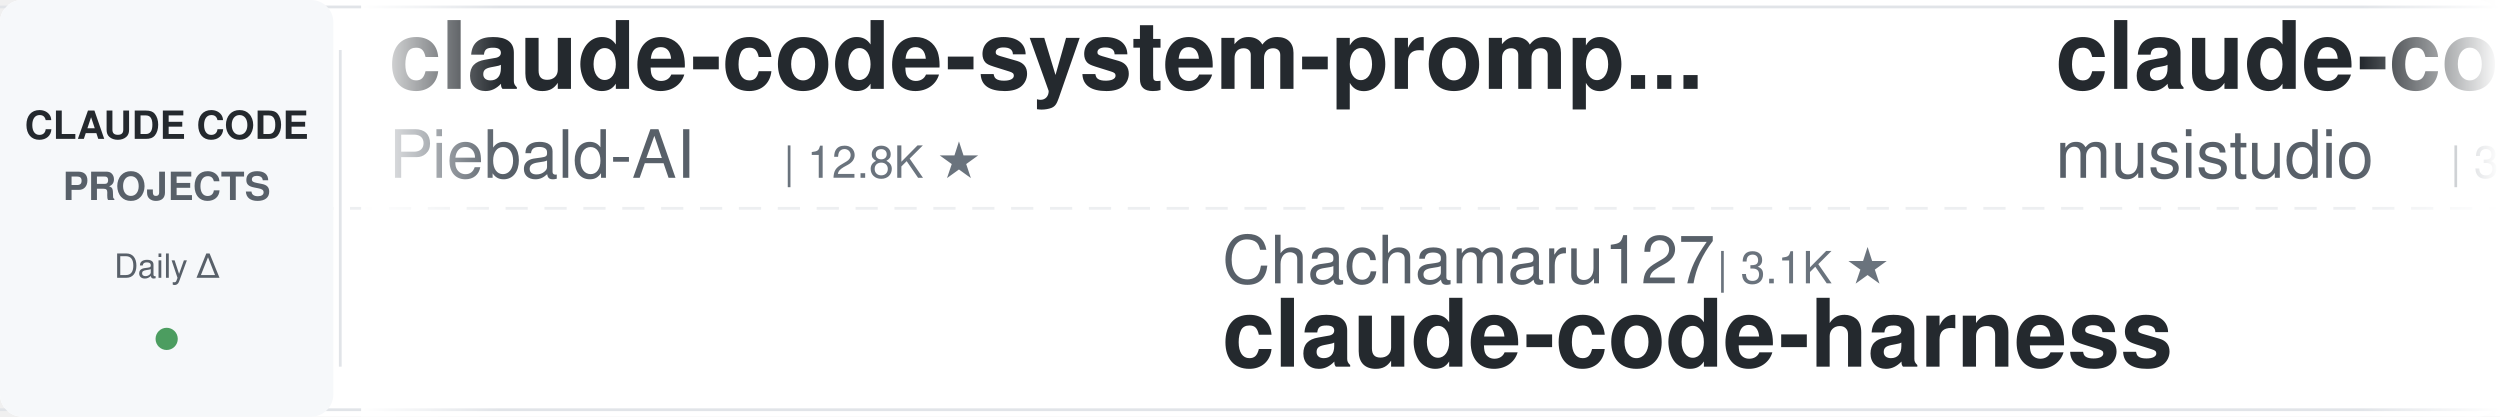
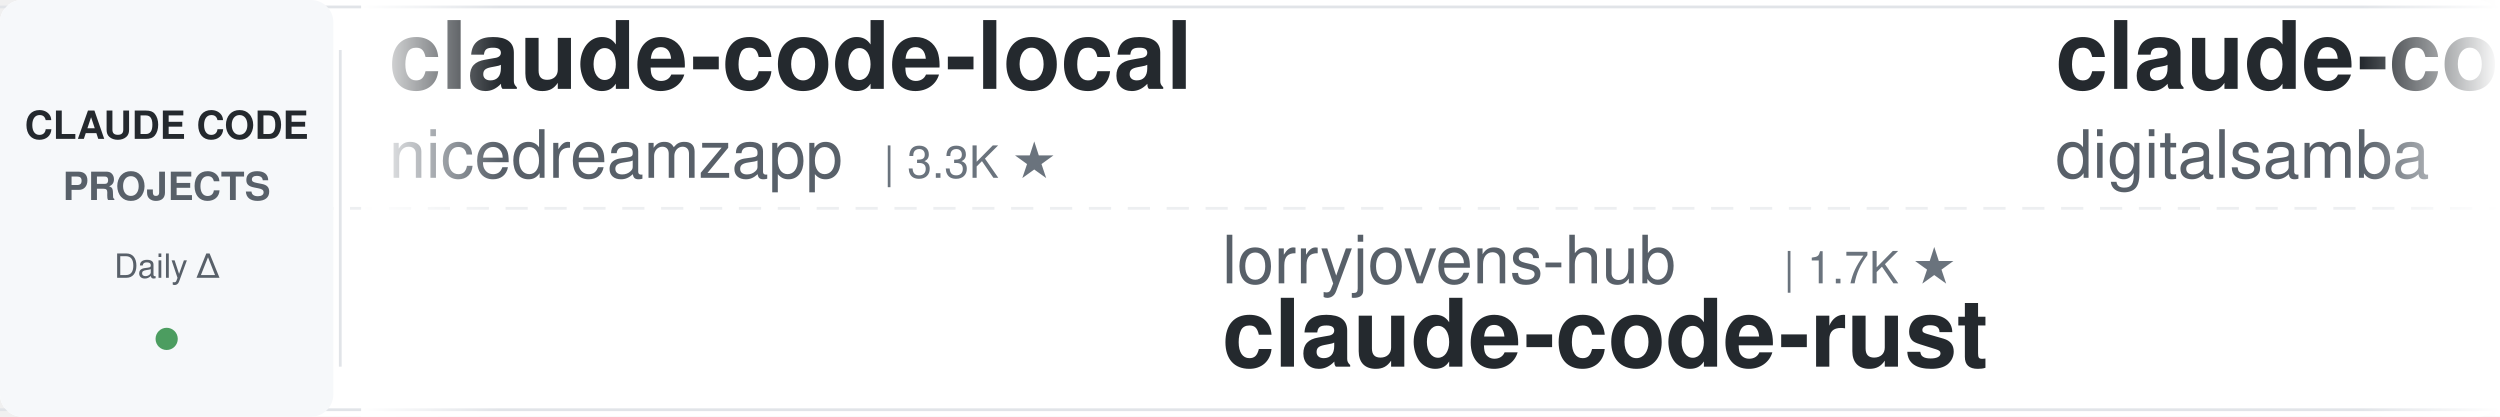
<svg xmlns="http://www.w3.org/2000/svg" width="900" height="150">
  <defs>
    <linearGradient id="leftFade" x1="0%" y1="0%" x2="100%" y2="0%">
      <stop offset="0%" style="stop-color:#ffffff;stop-opacity:1" />
      <stop offset="100%" style="stop-color:#ffffff;stop-opacity:0" />
    </linearGradient>
    <linearGradient id="rightFade" x1="0%" y1="0%" x2="100%" y2="0%">
      <stop offset="0%" style="stop-color:#ffffff;stop-opacity:0" />
      <stop offset="100%" style="stop-color:#ffffff;stop-opacity:1" />
    </linearGradient>
  </defs>
  <rect width="900" height="150" fill="#ffffff" rx="8" />
  <rect x="0" y="2" width="900" height="1" fill="#e1e4e8" />
  <rect x="0" y="147" width="900" height="1" fill="#e1e4e8" />
  <line x1="0" y1="75" x2="900" y2="75" stroke="#e1e4e8" stroke-width="1" stroke-dasharray="8 6" opacity="0.6" />
  <rect x="0" y="0" width="120" height="150" fill="#f6f8fa" rx="8" />
  <text x="60" y="50" font-family="-apple-system, BlinkMacSystemFont, 'Segoe UI', Helvetica, Arial, sans-serif" font-size="14" font-weight="600" fill="#24292e" text-anchor="middle">CLAUDE CODE</text>
  <text x="60" y="72" font-family="-apple-system, BlinkMacSystemFont, 'Segoe UI', Helvetica, Arial, sans-serif" font-size="14" font-weight="600" fill="#586069" text-anchor="middle">PROJECTS</text>
  <text x="60" y="100" font-family="-apple-system, BlinkMacSystemFont, 'Segoe UI', Helvetica, Arial, sans-serif" font-size="12" font-weight="500" fill="#586069" text-anchor="middle">Daily Δ</text>
  <circle cx="60" cy="122" r="4" fill="#22863a" opacity="0.8" />
  <rect x="122" y="18" width="1" height="114" fill="#e1e4e8" />
  <clipPath id="tickerClip">
    <rect x="130" y="0" width="770" height="150" />
  </clipPath>
  <g clip-path="url(#tickerClip)">
    <g id="tickerItems">
      <animateTransform attributeName="transform" attributeType="XML" type="translate" from="0 0" to="-3000 0" dur="54s" repeatCount="indefinite" />
      <g transform="translate(0, 0)">
-         <text x="140" y="32" font-family="-apple-system, BlinkMacSystemFont, 'Segoe UI', Helvetica, Arial, sans-serif" font-size="34" font-weight="600" fill="#24292e">claude-code-system-promp...</text>
-         <text x="140" y="64" font-family="-apple-system, BlinkMacSystemFont, 'Segoe UI', Helvetica, Arial, sans-serif" font-size="24" font-weight="400" fill="#586069">Piebald-AI</text>
-         <text x="282" y="64" font-family="-apple-system, BlinkMacSystemFont, 'Segoe UI', Helvetica, Arial, sans-serif" font-size="16" font-weight="500" fill="#6a737d">| 12.8K ★</text>
+         <text x="140" y="32" font-family="-apple-system, BlinkMacSystemFont, 'Segoe UI', Helvetica, Arial, sans-serif" font-size="34" font-weight="600" fill="#24292e">claude-code-local</text>
+         <text x="140" y="64" font-family="-apple-system, BlinkMacSystemFont, 'Segoe UI', Helvetica, Arial, sans-serif" font-size="24" font-weight="400" fill="#586069">nicedreamzapp</text>
+         <text x="318" y="64" font-family="-apple-system, BlinkMacSystemFont, 'Segoe UI', Helvetica, Arial, sans-serif" font-size="16" font-weight="500" fill="#6a737d">| 3.3K ★</text>
      </g>
      <g transform="translate(300, 0)">
-         <text x="140" y="102" font-family="-apple-system, BlinkMacSystemFont, 'Segoe UI', Helvetica, Arial, sans-serif" font-size="24" font-weight="400" fill="#586069">Chachamaru127</text>
-         <text x="318" y="102" font-family="-apple-system, BlinkMacSystemFont, 'Segoe UI', Helvetica, Arial, sans-serif" font-size="16" font-weight="500" fill="#6a737d">| 3.1K ★</text>
-         <text x="140" y="132" font-family="-apple-system, BlinkMacSystemFont, 'Segoe UI', Helvetica, Arial, sans-serif" font-size="34" font-weight="600" fill="#24292e">claude-code-harness</text>
+         <text x="140" y="102" font-family="-apple-system, BlinkMacSystemFont, 'Segoe UI', Helvetica, Arial, sans-serif" font-size="24" font-weight="400" fill="#586069">lorryjovens-hub</text>
+         <text x="342" y="102" font-family="-apple-system, BlinkMacSystemFont, 'Segoe UI', Helvetica, Arial, sans-serif" font-size="16" font-weight="500" fill="#6a737d">| 1.7K ★</text>
+         <text x="140" y="132" font-family="-apple-system, BlinkMacSystemFont, 'Segoe UI', Helvetica, Arial, sans-serif" font-size="34" font-weight="600" fill="#24292e">claude-code-rust</text>
      </g>
      <g transform="translate(600, 0)">
-         <text x="140" y="32" font-family="-apple-system, BlinkMacSystemFont, 'Segoe UI', Helvetica, Arial, sans-serif" font-size="34" font-weight="600" fill="#24292e">claude-code-router</text>
-         <text x="140" y="64" font-family="-apple-system, BlinkMacSystemFont, 'Segoe UI', Helvetica, Arial, sans-serif" font-size="24" font-weight="400" fill="#586069">musistudio</text>
-         <text x="282" y="64" font-family="-apple-system, BlinkMacSystemFont, 'Segoe UI', Helvetica, Arial, sans-serif" font-size="16" font-weight="500" fill="#6a737d">| 37.4K ★</text>
-       </g>
-       <g transform="translate(900, 0)">
-         <text x="140" y="102" font-family="-apple-system, BlinkMacSystemFont, 'Segoe UI', Helvetica, Arial, sans-serif" font-size="24" font-weight="400" fill="#586069">Yeachan-Heo</text>
-         <text x="294" y="102" font-family="-apple-system, BlinkMacSystemFont, 'Segoe UI', Helvetica, Arial, sans-serif" font-size="16" font-weight="500" fill="#6a737d">| 39.3K ★</text>
-         <text x="140" y="132" font-family="-apple-system, BlinkMacSystemFont, 'Segoe UI', Helvetica, Arial, sans-serif" font-size="34" font-weight="600" fill="#24292e">oh-my-claudecode</text>
-       </g>
-       <g transform="translate(1200, 0)">
        <text x="140" y="32" font-family="-apple-system, BlinkMacSystemFont, 'Segoe UI', Helvetica, Arial, sans-serif" font-size="34" font-weight="600" fill="#24292e">claude-code-video-toolki...</text>
        <text x="140" y="64" font-family="-apple-system, BlinkMacSystemFont, 'Segoe UI', Helvetica, Arial, sans-serif" font-size="24" font-weight="400" fill="#586069">digitalsamba</text>
        <text x="306" y="64" font-family="-apple-system, BlinkMacSystemFont, 'Segoe UI', Helvetica, Arial, sans-serif" font-size="16" font-weight="500" fill="#6a737d">| 2.1K ★</text>
      </g>
+       <g transform="translate(900, 0)">
+         <text x="140" y="102" font-family="-apple-system, BlinkMacSystemFont, 'Segoe UI', Helvetica, Arial, sans-serif" font-size="24" font-weight="400" fill="#586069">Windy3f3f3f3f</text>
+         <text x="318" y="102" font-family="-apple-system, BlinkMacSystemFont, 'Segoe UI', Helvetica, Arial, sans-serif" font-size="16" font-weight="500" fill="#6a737d">| 2.7K ★</text>
+         <text x="140" y="132" font-family="-apple-system, BlinkMacSystemFont, 'Segoe UI', Helvetica, Arial, sans-serif" font-size="34" font-weight="600" fill="#24292e">claude-code-from-scratch</text>
+       </g>
+       <g transform="translate(1200, 0)">
+         <text x="140" y="32" font-family="-apple-system, BlinkMacSystemFont, 'Segoe UI', Helvetica, Arial, sans-serif" font-size="34" font-weight="600" fill="#24292e">claude-code-ultimate-gui...</text>
+         <text x="140" y="64" font-family="-apple-system, BlinkMacSystemFont, 'Segoe UI', Helvetica, Arial, sans-serif" font-size="24" font-weight="400" fill="#586069">FlorianBruniaux</text>
+         <text x="342" y="64" font-family="-apple-system, BlinkMacSystemFont, 'Segoe UI', Helvetica, Arial, sans-serif" font-size="16" font-weight="500" fill="#6a737d">| 6.0K ★</text>
+       </g>
      <g transform="translate(1500, 0)">
-         <text x="140" y="102" font-family="-apple-system, BlinkMacSystemFont, 'Segoe UI', Helvetica, Arial, sans-serif" font-size="24" font-weight="400" fill="#586069">wanshuiyin</text>
-         <text x="282" y="102" font-family="-apple-system, BlinkMacSystemFont, 'Segoe UI', Helvetica, Arial, sans-serif" font-size="16" font-weight="500" fill="#6a737d">| 16.6K ★</text>
-         <text x="140" y="132" font-family="-apple-system, BlinkMacSystemFont, 'Segoe UI', Helvetica, Arial, sans-serif" font-size="34" font-weight="600" fill="#24292e">Auto-claude-code-researc...</text>
+         <text x="140" y="102" font-family="-apple-system, BlinkMacSystemFont, 'Segoe UI', Helvetica, Arial, sans-serif" font-size="24" font-weight="400" fill="#586069">feiskyer</text>
+         <text x="258" y="102" font-family="-apple-system, BlinkMacSystemFont, 'Segoe UI', Helvetica, Arial, sans-serif" font-size="16" font-weight="500" fill="#6a737d">| 1.7K ★</text>
+         <text x="140" y="132" font-family="-apple-system, BlinkMacSystemFont, 'Segoe UI', Helvetica, Arial, sans-serif" font-size="34" font-weight="600" fill="#24292e">claude-code-settings</text>
      </g>
      <g transform="translate(1800, 0)">
-         <text x="140" y="32" font-family="-apple-system, BlinkMacSystemFont, 'Segoe UI', Helvetica, Arial, sans-serif" font-size="34" font-weight="600" fill="#24292e">claude-code-hub</text>
-         <text x="140" y="64" font-family="-apple-system, BlinkMacSystemFont, 'Segoe UI', Helvetica, Arial, sans-serif" font-size="24" font-weight="400" fill="#586069">ding113</text>
-         <text x="246" y="64" font-family="-apple-system, BlinkMacSystemFont, 'Segoe UI', Helvetica, Arial, sans-serif" font-size="16" font-weight="500" fill="#6a737d">| 3.4K ★</text>
+         <text x="140" y="32" font-family="-apple-system, BlinkMacSystemFont, 'Segoe UI', Helvetica, Arial, sans-serif" font-size="34" font-weight="600" fill="#24292e">claude-code-proxy</text>
+         <text x="140" y="64" font-family="-apple-system, BlinkMacSystemFont, 'Segoe UI', Helvetica, Arial, sans-serif" font-size="24" font-weight="400" fill="#586069">1rgs</text>
+         <text x="210" y="64" font-family="-apple-system, BlinkMacSystemFont, 'Segoe UI', Helvetica, Arial, sans-serif" font-size="16" font-weight="500" fill="#6a737d">| 3.7K ★</text>
      </g>
      <g transform="translate(2100, 0)">
-         <text x="140" y="102" font-family="-apple-system, BlinkMacSystemFont, 'Segoe UI', Helvetica, Arial, sans-serif" font-size="24" font-weight="400" fill="#586069">huangjia2019</text>
-         <text x="306" y="102" font-family="-apple-system, BlinkMacSystemFont, 'Segoe UI', Helvetica, Arial, sans-serif" font-size="16" font-weight="500" fill="#6a737d">| 1.1K ★</text>
-         <text x="140" y="132" font-family="-apple-system, BlinkMacSystemFont, 'Segoe UI', Helvetica, Arial, sans-serif" font-size="34" font-weight="600" fill="#24292e">claude-code-engineering</text>
+         <text x="140" y="102" font-family="-apple-system, BlinkMacSystemFont, 'Segoe UI', Helvetica, Arial, sans-serif" font-size="24" font-weight="400" fill="#586069">LING71671</text>
+         <text x="270" y="102" font-family="-apple-system, BlinkMacSystemFont, 'Segoe UI', Helvetica, Arial, sans-serif" font-size="16" font-weight="500" fill="#6a737d">| 958 ★</text>
+         <text x="140" y="132" font-family="-apple-system, BlinkMacSystemFont, 'Segoe UI', Helvetica, Arial, sans-serif" font-size="34" font-weight="600" fill="#24292e">Open-ClaudeCode</text>
      </g>
      <g transform="translate(2400, 0)">
-         <text x="140" y="32" font-family="-apple-system, BlinkMacSystemFont, 'Segoe UI', Helvetica, Arial, sans-serif" font-size="34" font-weight="600" fill="#24292e">how-claude-code-works</text>
-         <text x="140" y="64" font-family="-apple-system, BlinkMacSystemFont, 'Segoe UI', Helvetica, Arial, sans-serif" font-size="24" font-weight="400" fill="#586069">Windy3f3f3f3f</text>
-         <text x="318" y="64" font-family="-apple-system, BlinkMacSystemFont, 'Segoe UI', Helvetica, Arial, sans-serif" font-size="16" font-weight="500" fill="#6a737d">| 3.7K ★</text>
+         <text x="140" y="32" font-family="-apple-system, BlinkMacSystemFont, 'Segoe UI', Helvetica, Arial, sans-serif" font-size="34" font-weight="600" fill="#24292e">claude-code-workflows</text>
+         <text x="140" y="64" font-family="-apple-system, BlinkMacSystemFont, 'Segoe UI', Helvetica, Arial, sans-serif" font-size="24" font-weight="400" fill="#586069">OneRedOak</text>
+         <text x="270" y="64" font-family="-apple-system, BlinkMacSystemFont, 'Segoe UI', Helvetica, Arial, sans-serif" font-size="16" font-weight="500" fill="#6a737d">| 3.9K ★</text>
      </g>
      <g transform="translate(2700, 0)">
-         <text x="140" y="102" font-family="-apple-system, BlinkMacSystemFont, 'Segoe UI', Helvetica, Arial, sans-serif" font-size="24" font-weight="400" fill="#586069">krusemediallc</text>
-         <text x="318" y="102" font-family="-apple-system, BlinkMacSystemFont, 'Segoe UI', Helvetica, Arial, sans-serif" font-size="16" font-weight="500" fill="#6a737d">| 1.5K ★</text>
-         <text x="140" y="132" font-family="-apple-system, BlinkMacSystemFont, 'Segoe UI', Helvetica, Arial, sans-serif" font-size="34" font-weight="600" fill="#24292e">arcads-claude-code</text>
+         <text x="140" y="102" font-family="-apple-system, BlinkMacSystemFont, 'Segoe UI', Helvetica, Arial, sans-serif" font-size="24" font-weight="400" fill="#586069">diet103</text>
+         <text x="246" y="102" font-family="-apple-system, BlinkMacSystemFont, 'Segoe UI', Helvetica, Arial, sans-serif" font-size="16" font-weight="500" fill="#6a737d">| 10.0K ★</text>
+         <text x="140" y="132" font-family="-apple-system, BlinkMacSystemFont, 'Segoe UI', Helvetica, Arial, sans-serif" font-size="34" font-weight="600" fill="#24292e">claude-code-infrastructu...</text>
      </g>
      <g transform="translate(3000, 0)">
-         <text x="140" y="32" font-family="-apple-system, BlinkMacSystemFont, 'Segoe UI', Helvetica, Arial, sans-serif" font-size="34" font-weight="600" fill="#24292e">claude-code-system-promp...</text>
-         <text x="140" y="64" font-family="-apple-system, BlinkMacSystemFont, 'Segoe UI', Helvetica, Arial, sans-serif" font-size="24" font-weight="400" fill="#586069">Piebald-AI</text>
-         <text x="282" y="64" font-family="-apple-system, BlinkMacSystemFont, 'Segoe UI', Helvetica, Arial, sans-serif" font-size="16" font-weight="500" fill="#6a737d">| 12.8K ★</text>
+         <text x="140" y="32" font-family="-apple-system, BlinkMacSystemFont, 'Segoe UI', Helvetica, Arial, sans-serif" font-size="34" font-weight="600" fill="#24292e">claude-code-local</text>
+         <text x="140" y="64" font-family="-apple-system, BlinkMacSystemFont, 'Segoe UI', Helvetica, Arial, sans-serif" font-size="24" font-weight="400" fill="#586069">nicedreamzapp</text>
+         <text x="318" y="64" font-family="-apple-system, BlinkMacSystemFont, 'Segoe UI', Helvetica, Arial, sans-serif" font-size="16" font-weight="500" fill="#6a737d">| 3.3K ★</text>
      </g>
      <g transform="translate(3300, 0)">
-         <text x="140" y="102" font-family="-apple-system, BlinkMacSystemFont, 'Segoe UI', Helvetica, Arial, sans-serif" font-size="24" font-weight="400" fill="#586069">Chachamaru127</text>
-         <text x="318" y="102" font-family="-apple-system, BlinkMacSystemFont, 'Segoe UI', Helvetica, Arial, sans-serif" font-size="16" font-weight="500" fill="#6a737d">| 3.1K ★</text>
-         <text x="140" y="132" font-family="-apple-system, BlinkMacSystemFont, 'Segoe UI', Helvetica, Arial, sans-serif" font-size="34" font-weight="600" fill="#24292e">claude-code-harness</text>
+         <text x="140" y="102" font-family="-apple-system, BlinkMacSystemFont, 'Segoe UI', Helvetica, Arial, sans-serif" font-size="24" font-weight="400" fill="#586069">lorryjovens-hub</text>
+         <text x="342" y="102" font-family="-apple-system, BlinkMacSystemFont, 'Segoe UI', Helvetica, Arial, sans-serif" font-size="16" font-weight="500" fill="#6a737d">| 1.7K ★</text>
+         <text x="140" y="132" font-family="-apple-system, BlinkMacSystemFont, 'Segoe UI', Helvetica, Arial, sans-serif" font-size="34" font-weight="600" fill="#24292e">claude-code-rust</text>
      </g>
      <g transform="translate(3600, 0)">
-         <text x="140" y="32" font-family="-apple-system, BlinkMacSystemFont, 'Segoe UI', Helvetica, Arial, sans-serif" font-size="34" font-weight="600" fill="#24292e">claude-code-router</text>
-         <text x="140" y="64" font-family="-apple-system, BlinkMacSystemFont, 'Segoe UI', Helvetica, Arial, sans-serif" font-size="24" font-weight="400" fill="#586069">musistudio</text>
-         <text x="282" y="64" font-family="-apple-system, BlinkMacSystemFont, 'Segoe UI', Helvetica, Arial, sans-serif" font-size="16" font-weight="500" fill="#6a737d">| 37.4K ★</text>
+         <text x="140" y="32" font-family="-apple-system, BlinkMacSystemFont, 'Segoe UI', Helvetica, Arial, sans-serif" font-size="34" font-weight="600" fill="#24292e">claude-code-video-toolki...</text>
+         <text x="140" y="64" font-family="-apple-system, BlinkMacSystemFont, 'Segoe UI', Helvetica, Arial, sans-serif" font-size="24" font-weight="400" fill="#586069">digitalsamba</text>
+         <text x="306" y="64" font-family="-apple-system, BlinkMacSystemFont, 'Segoe UI', Helvetica, Arial, sans-serif" font-size="16" font-weight="500" fill="#6a737d">| 2.1K ★</text>
      </g>
      <g transform="translate(3900, 0)">
-         <text x="140" y="102" font-family="-apple-system, BlinkMacSystemFont, 'Segoe UI', Helvetica, Arial, sans-serif" font-size="24" font-weight="400" fill="#586069">Yeachan-Heo</text>
-         <text x="294" y="102" font-family="-apple-system, BlinkMacSystemFont, 'Segoe UI', Helvetica, Arial, sans-serif" font-size="16" font-weight="500" fill="#6a737d">| 39.3K ★</text>
-         <text x="140" y="132" font-family="-apple-system, BlinkMacSystemFont, 'Segoe UI', Helvetica, Arial, sans-serif" font-size="34" font-weight="600" fill="#24292e">oh-my-claudecode</text>
+         <text x="140" y="102" font-family="-apple-system, BlinkMacSystemFont, 'Segoe UI', Helvetica, Arial, sans-serif" font-size="24" font-weight="400" fill="#586069">Windy3f3f3f3f</text>
+         <text x="318" y="102" font-family="-apple-system, BlinkMacSystemFont, 'Segoe UI', Helvetica, Arial, sans-serif" font-size="16" font-weight="500" fill="#6a737d">| 2.7K ★</text>
+         <text x="140" y="132" font-family="-apple-system, BlinkMacSystemFont, 'Segoe UI', Helvetica, Arial, sans-serif" font-size="34" font-weight="600" fill="#24292e">claude-code-from-scratch</text>
      </g>
    </g>
  </g>
  <rect x="130" y="0" width="50" height="150" fill="url(#leftFade)" />
  <rect x="850" y="0" width="50" height="150" fill="url(#rightFade)" />
</svg>
